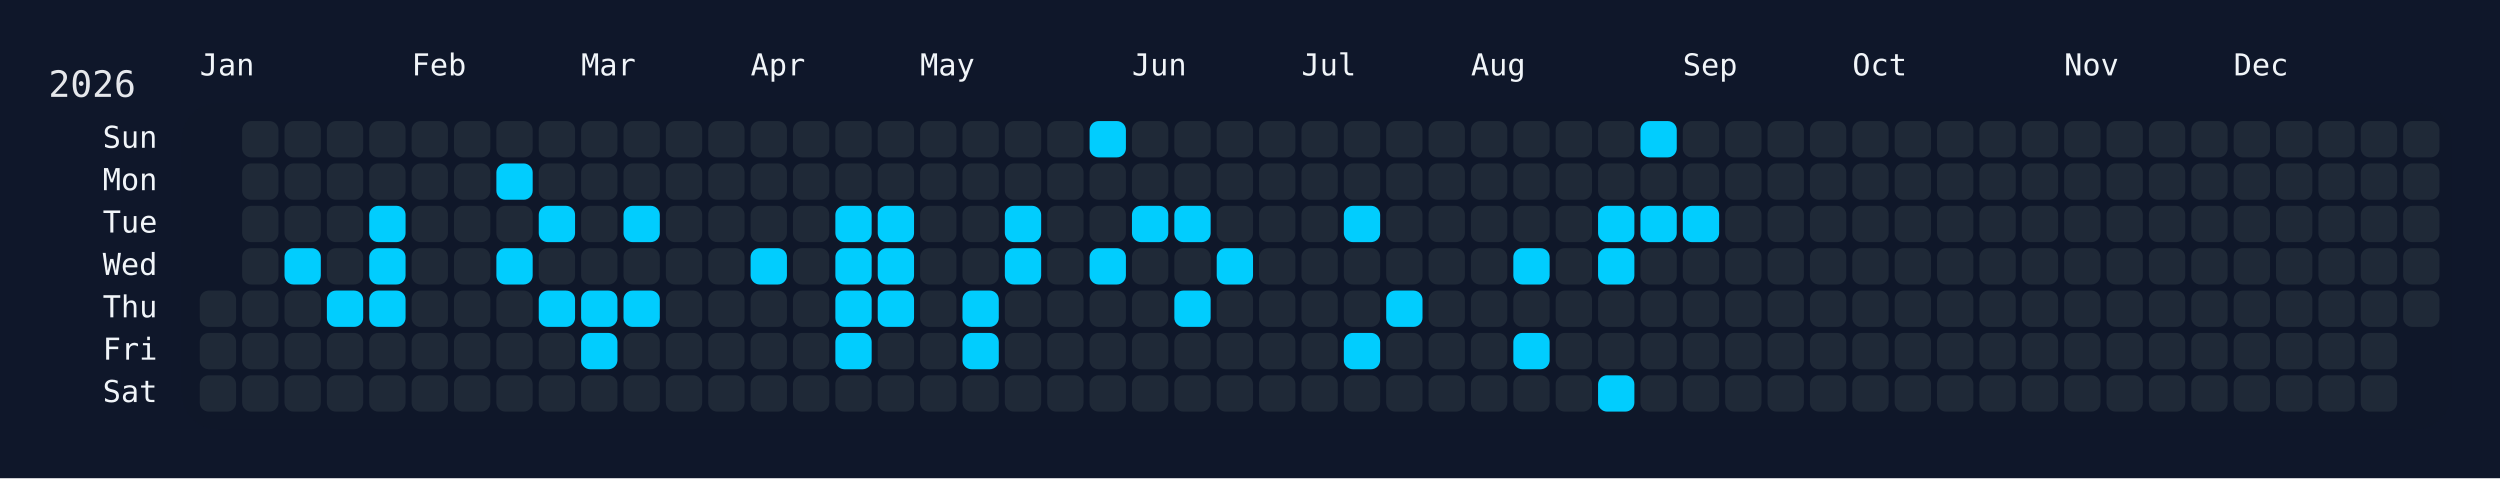
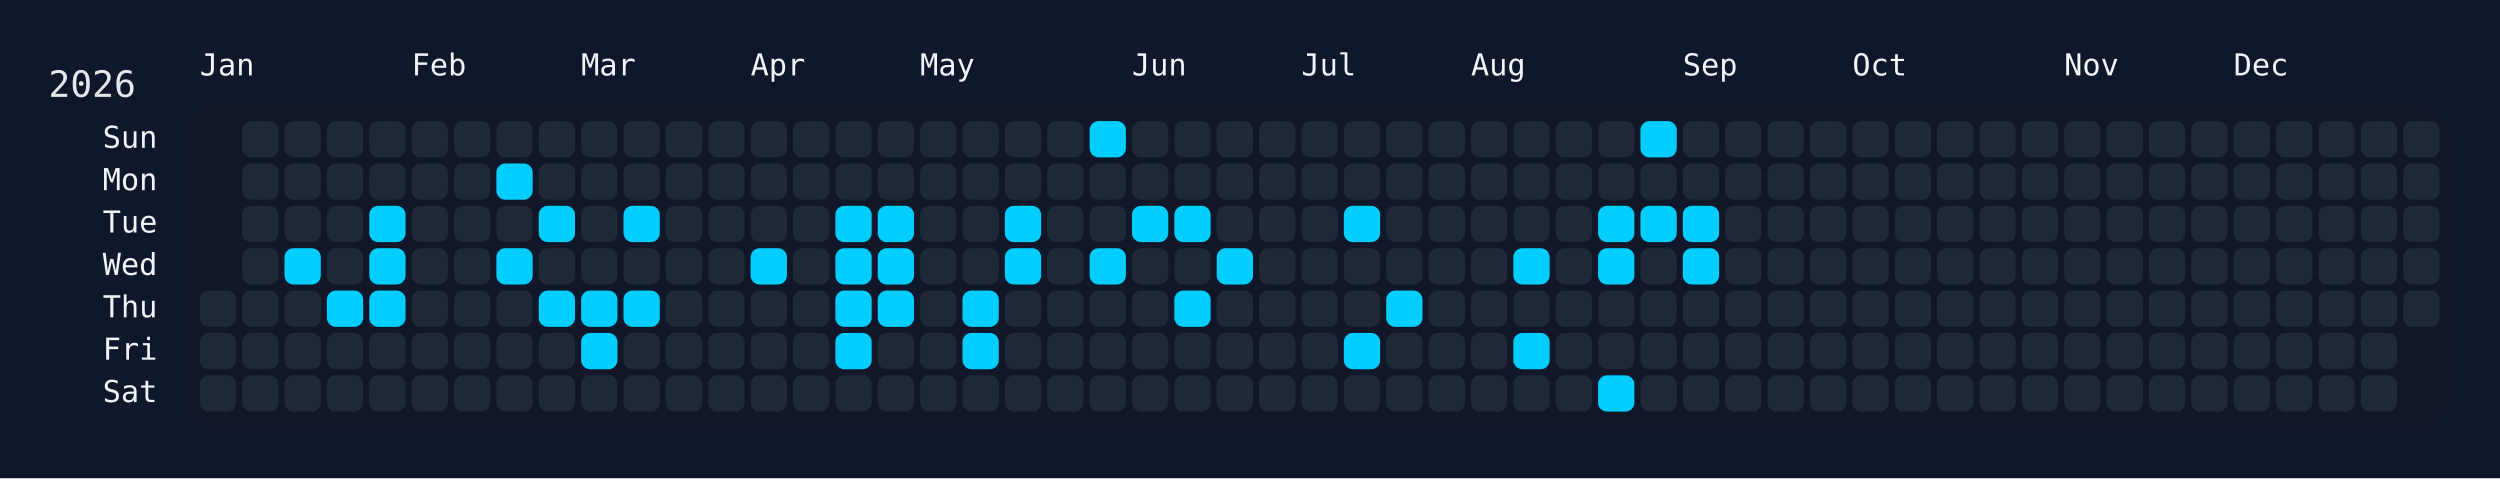
<svg xmlns="http://www.w3.org/2000/svg" width="826" height="158" viewBox="0 0 826 158">
  <rect width="826" height="158" fill="#0f172a" />
  <rect x="60" y="34" width="750" height="108" rx="12" ry="12" fill="rgba(15, 23, 42, 0.8)" />
  <text x="16" y="32" font-size="12" fill="#e5e7eb" font-family="JetBrains Mono, ui-monospace, SFMono-Regular, Menlo, Monaco, Consolas, monospace">2026</text>
  <text x="66" y="18" font-size="10" fill="#f1f5f9" font-family="JetBrains Mono, ui-monospace, SFMono-Regular, Menlo, Monaco, Consolas, monospace" dominant-baseline="hanging">Jan</text>
  <text x="136" y="18" font-size="10" fill="#f1f5f9" font-family="JetBrains Mono, ui-monospace, SFMono-Regular, Menlo, Monaco, Consolas, monospace" dominant-baseline="hanging">Feb</text>
  <text x="192" y="18" font-size="10" fill="#f1f5f9" font-family="JetBrains Mono, ui-monospace, SFMono-Regular, Menlo, Monaco, Consolas, monospace" dominant-baseline="hanging">Mar</text>
  <text x="248" y="18" font-size="10" fill="#f1f5f9" font-family="JetBrains Mono, ui-monospace, SFMono-Regular, Menlo, Monaco, Consolas, monospace" dominant-baseline="hanging">Apr</text>
  <text x="304" y="18" font-size="10" fill="#f1f5f9" font-family="JetBrains Mono, ui-monospace, SFMono-Regular, Menlo, Monaco, Consolas, monospace" dominant-baseline="hanging">May</text>
  <text x="374" y="18" font-size="10" fill="#f1f5f9" font-family="JetBrains Mono, ui-monospace, SFMono-Regular, Menlo, Monaco, Consolas, monospace" dominant-baseline="hanging">Jun</text>
  <text x="430" y="18" font-size="10" fill="#f1f5f9" font-family="JetBrains Mono, ui-monospace, SFMono-Regular, Menlo, Monaco, Consolas, monospace" dominant-baseline="hanging">Jul</text>
  <text x="486" y="18" font-size="10" fill="#f1f5f9" font-family="JetBrains Mono, ui-monospace, SFMono-Regular, Menlo, Monaco, Consolas, monospace" dominant-baseline="hanging">Aug</text>
  <text x="556" y="18" font-size="10" fill="#f1f5f9" font-family="JetBrains Mono, ui-monospace, SFMono-Regular, Menlo, Monaco, Consolas, monospace" dominant-baseline="hanging">Sep</text>
  <text x="612" y="18" font-size="10" fill="#f1f5f9" font-family="JetBrains Mono, ui-monospace, SFMono-Regular, Menlo, Monaco, Consolas, monospace" dominant-baseline="hanging">Oct</text>
  <text x="682" y="18" font-size="10" fill="#f1f5f9" font-family="JetBrains Mono, ui-monospace, SFMono-Regular, Menlo, Monaco, Consolas, monospace" dominant-baseline="hanging">Nov</text>
  <text x="738" y="18" font-size="10" fill="#f1f5f9" font-family="JetBrains Mono, ui-monospace, SFMono-Regular, Menlo, Monaco, Consolas, monospace" dominant-baseline="hanging">Dec</text>
  <text x="52" y="46.0" font-size="10" fill="#f1f5f9" font-family="JetBrains Mono, ui-monospace, SFMono-Regular, Menlo, Monaco, Consolas, monospace" text-anchor="end" dominant-baseline="middle">Sun</text>
  <text x="52" y="60.0" font-size="10" fill="#f1f5f9" font-family="JetBrains Mono, ui-monospace, SFMono-Regular, Menlo, Monaco, Consolas, monospace" text-anchor="end" dominant-baseline="middle">Mon</text>
  <text x="52" y="74.0" font-size="10" fill="#f1f5f9" font-family="JetBrains Mono, ui-monospace, SFMono-Regular, Menlo, Monaco, Consolas, monospace" text-anchor="end" dominant-baseline="middle">Tue</text>
  <text x="52" y="88.0" font-size="10" fill="#f1f5f9" font-family="JetBrains Mono, ui-monospace, SFMono-Regular, Menlo, Monaco, Consolas, monospace" text-anchor="end" dominant-baseline="middle">Wed</text>
  <text x="52" y="102.0" font-size="10" fill="#f1f5f9" font-family="JetBrains Mono, ui-monospace, SFMono-Regular, Menlo, Monaco, Consolas, monospace" text-anchor="end" dominant-baseline="middle">Thu</text>
  <text x="52" y="116.0" font-size="10" fill="#f1f5f9" font-family="JetBrains Mono, ui-monospace, SFMono-Regular, Menlo, Monaco, Consolas, monospace" text-anchor="end" dominant-baseline="middle">Fri</text>
  <text x="52" y="130.0" font-size="10" fill="#f1f5f9" font-family="JetBrains Mono, ui-monospace, SFMono-Regular, Menlo, Monaco, Consolas, monospace" text-anchor="end" dominant-baseline="middle">Sat</text>
  <g transform="translate(66,40)">
    <rect x="0" y="56" width="12" height="12" rx="3" ry="3" fill="#1f2937" data-date="2026-01-01" />
    <rect x="0" y="70" width="12" height="12" rx="3" ry="3" fill="#1f2937" data-date="2026-01-02" />
    <rect x="0" y="84" width="12" height="12" rx="3" ry="3" fill="#1f2937" data-date="2026-01-03" />
    <rect x="14" y="0" width="12" height="12" rx="3" ry="3" fill="#1f2937" data-date="2026-01-04" />
    <rect x="14" y="14" width="12" height="12" rx="3" ry="3" fill="#1f2937" data-date="2026-01-05" />
    <rect x="14" y="28" width="12" height="12" rx="3" ry="3" fill="#1f2937" data-date="2026-01-06" />
    <rect x="14" y="42" width="12" height="12" rx="3" ry="3" fill="#1f2937" data-date="2026-01-07" />
    <rect x="14" y="56" width="12" height="12" rx="3" ry="3" fill="#1f2937" data-date="2026-01-08" />
    <rect x="14" y="70" width="12" height="12" rx="3" ry="3" fill="#1f2937" data-date="2026-01-09" />
    <rect x="14" y="84" width="12" height="12" rx="3" ry="3" fill="#1f2937" data-date="2026-01-10" />
    <rect x="28" y="0" width="12" height="12" rx="3" ry="3" fill="#1f2937" data-date="2026-01-11" />
    <rect x="28" y="14" width="12" height="12" rx="3" ry="3" fill="#1f2937" data-date="2026-01-12" />
    <rect x="28" y="28" width="12" height="12" rx="3" ry="3" fill="#1f2937" data-date="2026-01-13" />
    <rect x="28" y="42" width="12" height="12" rx="3" ry="3" fill="#01cdfe" data-date="2026-01-14" />
    <rect x="28" y="56" width="12" height="12" rx="3" ry="3" fill="#1f2937" data-date="2026-01-15" />
    <rect x="28" y="70" width="12" height="12" rx="3" ry="3" fill="#1f2937" data-date="2026-01-16" />
    <rect x="28" y="84" width="12" height="12" rx="3" ry="3" fill="#1f2937" data-date="2026-01-17" />
    <rect x="42" y="0" width="12" height="12" rx="3" ry="3" fill="#1f2937" data-date="2026-01-18" />
    <rect x="42" y="14" width="12" height="12" rx="3" ry="3" fill="#1f2937" data-date="2026-01-19" />
    <rect x="42" y="28" width="12" height="12" rx="3" ry="3" fill="#1f2937" data-date="2026-01-20" />
    <rect x="42" y="42" width="12" height="12" rx="3" ry="3" fill="#1f2937" data-date="2026-01-21" />
    <rect x="42" y="56" width="12" height="12" rx="3" ry="3" fill="#01cdfe" data-date="2026-01-22" />
    <rect x="42" y="70" width="12" height="12" rx="3" ry="3" fill="#1f2937" data-date="2026-01-23" />
    <rect x="42" y="84" width="12" height="12" rx="3" ry="3" fill="#1f2937" data-date="2026-01-24" />
    <rect x="56" y="0" width="12" height="12" rx="3" ry="3" fill="#1f2937" data-date="2026-01-25" />
    <rect x="56" y="14" width="12" height="12" rx="3" ry="3" fill="#1f2937" data-date="2026-01-26" />
    <rect x="56" y="28" width="12" height="12" rx="3" ry="3" fill="#01cdfe" data-date="2026-01-27" />
    <rect x="56" y="42" width="12" height="12" rx="3" ry="3" fill="#01cdfe" data-date="2026-01-28" />
    <rect x="56" y="56" width="12" height="12" rx="3" ry="3" fill="#01cdfe" data-date="2026-01-29" />
    <rect x="56" y="70" width="12" height="12" rx="3" ry="3" fill="#1f2937" data-date="2026-01-30" />
    <rect x="56" y="84" width="12" height="12" rx="3" ry="3" fill="#1f2937" data-date="2026-01-31" />
    <rect x="70" y="0" width="12" height="12" rx="3" ry="3" fill="#1f2937" data-date="2026-02-01" />
    <rect x="70" y="14" width="12" height="12" rx="3" ry="3" fill="#1f2937" data-date="2026-02-02" />
    <rect x="70" y="28" width="12" height="12" rx="3" ry="3" fill="#1f2937" data-date="2026-02-03" />
    <rect x="70" y="42" width="12" height="12" rx="3" ry="3" fill="#1f2937" data-date="2026-02-04" />
    <rect x="70" y="56" width="12" height="12" rx="3" ry="3" fill="#1f2937" data-date="2026-02-05" />
    <rect x="70" y="70" width="12" height="12" rx="3" ry="3" fill="#1f2937" data-date="2026-02-06" />
    <rect x="70" y="84" width="12" height="12" rx="3" ry="3" fill="#1f2937" data-date="2026-02-07" />
    <rect x="84" y="0" width="12" height="12" rx="3" ry="3" fill="#1f2937" data-date="2026-02-08" />
    <rect x="84" y="14" width="12" height="12" rx="3" ry="3" fill="#1f2937" data-date="2026-02-09" />
    <rect x="84" y="28" width="12" height="12" rx="3" ry="3" fill="#1f2937" data-date="2026-02-10" />
    <rect x="84" y="42" width="12" height="12" rx="3" ry="3" fill="#1f2937" data-date="2026-02-11" />
    <rect x="84" y="56" width="12" height="12" rx="3" ry="3" fill="#1f2937" data-date="2026-02-12" />
    <rect x="84" y="70" width="12" height="12" rx="3" ry="3" fill="#1f2937" data-date="2026-02-13" />
    <rect x="84" y="84" width="12" height="12" rx="3" ry="3" fill="#1f2937" data-date="2026-02-14" />
    <rect x="98" y="0" width="12" height="12" rx="3" ry="3" fill="#1f2937" data-date="2026-02-15" />
    <rect x="98" y="14" width="12" height="12" rx="3" ry="3" fill="#01cdfe" data-date="2026-02-16" />
    <rect x="98" y="28" width="12" height="12" rx="3" ry="3" fill="#1f2937" data-date="2026-02-17" />
    <rect x="98" y="42" width="12" height="12" rx="3" ry="3" fill="#01cdfe" data-date="2026-02-18" />
    <rect x="98" y="56" width="12" height="12" rx="3" ry="3" fill="#1f2937" data-date="2026-02-19" />
    <rect x="98" y="70" width="12" height="12" rx="3" ry="3" fill="#1f2937" data-date="2026-02-20" />
    <rect x="98" y="84" width="12" height="12" rx="3" ry="3" fill="#1f2937" data-date="2026-02-21" />
    <rect x="112" y="0" width="12" height="12" rx="3" ry="3" fill="#1f2937" data-date="2026-02-22" />
    <rect x="112" y="14" width="12" height="12" rx="3" ry="3" fill="#1f2937" data-date="2026-02-23" />
    <rect x="112" y="28" width="12" height="12" rx="3" ry="3" fill="#01cdfe" data-date="2026-02-24" />
    <rect x="112" y="42" width="12" height="12" rx="3" ry="3" fill="#1f2937" data-date="2026-02-25" />
    <rect x="112" y="56" width="12" height="12" rx="3" ry="3" fill="#01cdfe" data-date="2026-02-26" />
    <rect x="112" y="70" width="12" height="12" rx="3" ry="3" fill="#1f2937" data-date="2026-02-27" />
    <rect x="112" y="84" width="12" height="12" rx="3" ry="3" fill="#1f2937" data-date="2026-02-28" />
    <rect x="126" y="0" width="12" height="12" rx="3" ry="3" fill="#1f2937" data-date="2026-03-01" />
    <rect x="126" y="14" width="12" height="12" rx="3" ry="3" fill="#1f2937" data-date="2026-03-02" />
    <rect x="126" y="28" width="12" height="12" rx="3" ry="3" fill="#1f2937" data-date="2026-03-03" />
    <rect x="126" y="42" width="12" height="12" rx="3" ry="3" fill="#1f2937" data-date="2026-03-04" />
    <rect x="126" y="56" width="12" height="12" rx="3" ry="3" fill="#01cdfe" data-date="2026-03-05" />
    <rect x="126" y="70" width="12" height="12" rx="3" ry="3" fill="#01cdfe" data-date="2026-03-06" />
    <rect x="126" y="84" width="12" height="12" rx="3" ry="3" fill="#1f2937" data-date="2026-03-07" />
    <rect x="140" y="0" width="12" height="12" rx="3" ry="3" fill="#1f2937" data-date="2026-03-08" />
    <rect x="140" y="14" width="12" height="12" rx="3" ry="3" fill="#1f2937" data-date="2026-03-09" />
    <rect x="140" y="28" width="12" height="12" rx="3" ry="3" fill="#01cdfe" data-date="2026-03-10" />
    <rect x="140" y="42" width="12" height="12" rx="3" ry="3" fill="#1f2937" data-date="2026-03-11" />
    <rect x="140" y="56" width="12" height="12" rx="3" ry="3" fill="#01cdfe" data-date="2026-03-12" />
    <rect x="140" y="70" width="12" height="12" rx="3" ry="3" fill="#1f2937" data-date="2026-03-13" />
    <rect x="140" y="84" width="12" height="12" rx="3" ry="3" fill="#1f2937" data-date="2026-03-14" />
    <rect x="154" y="0" width="12" height="12" rx="3" ry="3" fill="#1f2937" data-date="2026-03-15" />
    <rect x="154" y="14" width="12" height="12" rx="3" ry="3" fill="#1f2937" data-date="2026-03-16" />
    <rect x="154" y="28" width="12" height="12" rx="3" ry="3" fill="#1f2937" data-date="2026-03-17" />
    <rect x="154" y="42" width="12" height="12" rx="3" ry="3" fill="#1f2937" data-date="2026-03-18" />
    <rect x="154" y="56" width="12" height="12" rx="3" ry="3" fill="#1f2937" data-date="2026-03-19" />
    <rect x="154" y="70" width="12" height="12" rx="3" ry="3" fill="#1f2937" data-date="2026-03-20" />
    <rect x="154" y="84" width="12" height="12" rx="3" ry="3" fill="#1f2937" data-date="2026-03-21" />
    <rect x="168" y="0" width="12" height="12" rx="3" ry="3" fill="#1f2937" data-date="2026-03-22" />
    <rect x="168" y="14" width="12" height="12" rx="3" ry="3" fill="#1f2937" data-date="2026-03-23" />
    <rect x="168" y="28" width="12" height="12" rx="3" ry="3" fill="#1f2937" data-date="2026-03-24" />
    <rect x="168" y="42" width="12" height="12" rx="3" ry="3" fill="#1f2937" data-date="2026-03-25" />
    <rect x="168" y="56" width="12" height="12" rx="3" ry="3" fill="#1f2937" data-date="2026-03-26" />
    <rect x="168" y="70" width="12" height="12" rx="3" ry="3" fill="#1f2937" data-date="2026-03-27" />
    <rect x="168" y="84" width="12" height="12" rx="3" ry="3" fill="#1f2937" data-date="2026-03-28" />
    <rect x="182" y="0" width="12" height="12" rx="3" ry="3" fill="#1f2937" data-date="2026-03-29" />
    <rect x="182" y="14" width="12" height="12" rx="3" ry="3" fill="#1f2937" data-date="2026-03-30" />
    <rect x="182" y="28" width="12" height="12" rx="3" ry="3" fill="#1f2937" data-date="2026-03-31" />
    <rect x="182" y="42" width="12" height="12" rx="3" ry="3" fill="#01cdfe" data-date="2026-04-01" />
    <rect x="182" y="56" width="12" height="12" rx="3" ry="3" fill="#1f2937" data-date="2026-04-02" />
    <rect x="182" y="70" width="12" height="12" rx="3" ry="3" fill="#1f2937" data-date="2026-04-03" />
    <rect x="182" y="84" width="12" height="12" rx="3" ry="3" fill="#1f2937" data-date="2026-04-04" />
    <rect x="196" y="0" width="12" height="12" rx="3" ry="3" fill="#1f2937" data-date="2026-04-05" />
    <rect x="196" y="14" width="12" height="12" rx="3" ry="3" fill="#1f2937" data-date="2026-04-06" />
    <rect x="196" y="28" width="12" height="12" rx="3" ry="3" fill="#1f2937" data-date="2026-04-07" />
    <rect x="196" y="42" width="12" height="12" rx="3" ry="3" fill="#1f2937" data-date="2026-04-08" />
    <rect x="196" y="56" width="12" height="12" rx="3" ry="3" fill="#1f2937" data-date="2026-04-09" />
    <rect x="196" y="70" width="12" height="12" rx="3" ry="3" fill="#1f2937" data-date="2026-04-10" />
    <rect x="196" y="84" width="12" height="12" rx="3" ry="3" fill="#1f2937" data-date="2026-04-11" />
    <rect x="210" y="0" width="12" height="12" rx="3" ry="3" fill="#1f2937" data-date="2026-04-12" />
    <rect x="210" y="14" width="12" height="12" rx="3" ry="3" fill="#1f2937" data-date="2026-04-13" />
    <rect x="210" y="28" width="12" height="12" rx="3" ry="3" fill="#01cdfe" data-date="2026-04-14" />
    <rect x="210" y="42" width="12" height="12" rx="3" ry="3" fill="#01cdfe" data-date="2026-04-15" />
    <rect x="210" y="56" width="12" height="12" rx="3" ry="3" fill="#01cdfe" data-date="2026-04-16" />
    <rect x="210" y="70" width="12" height="12" rx="3" ry="3" fill="#01cdfe" data-date="2026-04-17" />
    <rect x="210" y="84" width="12" height="12" rx="3" ry="3" fill="#1f2937" data-date="2026-04-18" />
    <rect x="224" y="0" width="12" height="12" rx="3" ry="3" fill="#1f2937" data-date="2026-04-19" />
    <rect x="224" y="14" width="12" height="12" rx="3" ry="3" fill="#1f2937" data-date="2026-04-20" />
    <rect x="224" y="28" width="12" height="12" rx="3" ry="3" fill="#01cdfe" data-date="2026-04-21" />
    <rect x="224" y="42" width="12" height="12" rx="3" ry="3" fill="#01cdfe" data-date="2026-04-22" />
    <rect x="224" y="56" width="12" height="12" rx="3" ry="3" fill="#01cdfe" data-date="2026-04-23" />
    <rect x="224" y="70" width="12" height="12" rx="3" ry="3" fill="#1f2937" data-date="2026-04-24" />
    <rect x="224" y="84" width="12" height="12" rx="3" ry="3" fill="#1f2937" data-date="2026-04-25" />
    <rect x="238" y="0" width="12" height="12" rx="3" ry="3" fill="#1f2937" data-date="2026-04-26" />
    <rect x="238" y="14" width="12" height="12" rx="3" ry="3" fill="#1f2937" data-date="2026-04-27" />
    <rect x="238" y="28" width="12" height="12" rx="3" ry="3" fill="#1f2937" data-date="2026-04-28" />
    <rect x="238" y="42" width="12" height="12" rx="3" ry="3" fill="#1f2937" data-date="2026-04-29" />
    <rect x="238" y="56" width="12" height="12" rx="3" ry="3" fill="#1f2937" data-date="2026-04-30" />
    <rect x="238" y="70" width="12" height="12" rx="3" ry="3" fill="#1f2937" data-date="2026-05-01" />
    <rect x="238" y="84" width="12" height="12" rx="3" ry="3" fill="#1f2937" data-date="2026-05-02" />
    <rect x="252" y="0" width="12" height="12" rx="3" ry="3" fill="#1f2937" data-date="2026-05-03" />
    <rect x="252" y="14" width="12" height="12" rx="3" ry="3" fill="#1f2937" data-date="2026-05-04" />
    <rect x="252" y="28" width="12" height="12" rx="3" ry="3" fill="#1f2937" data-date="2026-05-05" />
    <rect x="252" y="42" width="12" height="12" rx="3" ry="3" fill="#1f2937" data-date="2026-05-06" />
    <rect x="252" y="56" width="12" height="12" rx="3" ry="3" fill="#01cdfe" data-date="2026-05-07" />
    <rect x="252" y="70" width="12" height="12" rx="3" ry="3" fill="#01cdfe" data-date="2026-05-08" />
    <rect x="252" y="84" width="12" height="12" rx="3" ry="3" fill="#1f2937" data-date="2026-05-09" />
    <rect x="266" y="0" width="12" height="12" rx="3" ry="3" fill="#1f2937" data-date="2026-05-10" />
    <rect x="266" y="14" width="12" height="12" rx="3" ry="3" fill="#1f2937" data-date="2026-05-11" />
    <rect x="266" y="28" width="12" height="12" rx="3" ry="3" fill="#01cdfe" data-date="2026-05-12" />
    <rect x="266" y="42" width="12" height="12" rx="3" ry="3" fill="#01cdfe" data-date="2026-05-13" />
    <rect x="266" y="56" width="12" height="12" rx="3" ry="3" fill="#1f2937" data-date="2026-05-14" />
    <rect x="266" y="70" width="12" height="12" rx="3" ry="3" fill="#1f2937" data-date="2026-05-15" />
    <rect x="266" y="84" width="12" height="12" rx="3" ry="3" fill="#1f2937" data-date="2026-05-16" />
    <rect x="280" y="0" width="12" height="12" rx="3" ry="3" fill="#1f2937" data-date="2026-05-17" />
    <rect x="280" y="14" width="12" height="12" rx="3" ry="3" fill="#1f2937" data-date="2026-05-18" />
    <rect x="280" y="28" width="12" height="12" rx="3" ry="3" fill="#1f2937" data-date="2026-05-19" />
    <rect x="280" y="42" width="12" height="12" rx="3" ry="3" fill="#1f2937" data-date="2026-05-20" />
    <rect x="280" y="56" width="12" height="12" rx="3" ry="3" fill="#1f2937" data-date="2026-05-21" />
    <rect x="280" y="70" width="12" height="12" rx="3" ry="3" fill="#1f2937" data-date="2026-05-22" />
    <rect x="280" y="84" width="12" height="12" rx="3" ry="3" fill="#1f2937" data-date="2026-05-23" />
    <rect x="294" y="0" width="12" height="12" rx="3" ry="3" fill="#01cdfe" data-date="2026-05-24" />
    <rect x="294" y="14" width="12" height="12" rx="3" ry="3" fill="#1f2937" data-date="2026-05-25" />
    <rect x="294" y="28" width="12" height="12" rx="3" ry="3" fill="#1f2937" data-date="2026-05-26" />
    <rect x="294" y="42" width="12" height="12" rx="3" ry="3" fill="#01cdfe" data-date="2026-05-27" />
    <rect x="294" y="56" width="12" height="12" rx="3" ry="3" fill="#1f2937" data-date="2026-05-28" />
    <rect x="294" y="70" width="12" height="12" rx="3" ry="3" fill="#1f2937" data-date="2026-05-29" />
    <rect x="294" y="84" width="12" height="12" rx="3" ry="3" fill="#1f2937" data-date="2026-05-30" />
    <rect x="308" y="0" width="12" height="12" rx="3" ry="3" fill="#1f2937" data-date="2026-05-31" />
    <rect x="308" y="14" width="12" height="12" rx="3" ry="3" fill="#1f2937" data-date="2026-06-01" />
    <rect x="308" y="28" width="12" height="12" rx="3" ry="3" fill="#01cdfe" data-date="2026-06-02" />
    <rect x="308" y="42" width="12" height="12" rx="3" ry="3" fill="#1f2937" data-date="2026-06-03" />
    <rect x="308" y="56" width="12" height="12" rx="3" ry="3" fill="#1f2937" data-date="2026-06-04" />
    <rect x="308" y="70" width="12" height="12" rx="3" ry="3" fill="#1f2937" data-date="2026-06-05" />
    <rect x="308" y="84" width="12" height="12" rx="3" ry="3" fill="#1f2937" data-date="2026-06-06" />
    <rect x="322" y="0" width="12" height="12" rx="3" ry="3" fill="#1f2937" data-date="2026-06-07" />
    <rect x="322" y="14" width="12" height="12" rx="3" ry="3" fill="#1f2937" data-date="2026-06-08" />
    <rect x="322" y="28" width="12" height="12" rx="3" ry="3" fill="#01cdfe" data-date="2026-06-09" />
    <rect x="322" y="42" width="12" height="12" rx="3" ry="3" fill="#1f2937" data-date="2026-06-10" />
    <rect x="322" y="56" width="12" height="12" rx="3" ry="3" fill="#01cdfe" data-date="2026-06-11" />
    <rect x="322" y="70" width="12" height="12" rx="3" ry="3" fill="#1f2937" data-date="2026-06-12" />
    <rect x="322" y="84" width="12" height="12" rx="3" ry="3" fill="#1f2937" data-date="2026-06-13" />
    <rect x="336" y="0" width="12" height="12" rx="3" ry="3" fill="#1f2937" data-date="2026-06-14" />
    <rect x="336" y="14" width="12" height="12" rx="3" ry="3" fill="#1f2937" data-date="2026-06-15" />
    <rect x="336" y="28" width="12" height="12" rx="3" ry="3" fill="#1f2937" data-date="2026-06-16" />
    <rect x="336" y="42" width="12" height="12" rx="3" ry="3" fill="#01cdfe" data-date="2026-06-17" />
    <rect x="336" y="56" width="12" height="12" rx="3" ry="3" fill="#1f2937" data-date="2026-06-18" />
    <rect x="336" y="70" width="12" height="12" rx="3" ry="3" fill="#1f2937" data-date="2026-06-19" />
    <rect x="336" y="84" width="12" height="12" rx="3" ry="3" fill="#1f2937" data-date="2026-06-20" />
    <rect x="350" y="0" width="12" height="12" rx="3" ry="3" fill="#1f2937" data-date="2026-06-21" />
    <rect x="350" y="14" width="12" height="12" rx="3" ry="3" fill="#1f2937" data-date="2026-06-22" />
    <rect x="350" y="28" width="12" height="12" rx="3" ry="3" fill="#1f2937" data-date="2026-06-23" />
    <rect x="350" y="42" width="12" height="12" rx="3" ry="3" fill="#1f2937" data-date="2026-06-24" />
    <rect x="350" y="56" width="12" height="12" rx="3" ry="3" fill="#1f2937" data-date="2026-06-25" />
    <rect x="350" y="70" width="12" height="12" rx="3" ry="3" fill="#1f2937" data-date="2026-06-26" />
    <rect x="350" y="84" width="12" height="12" rx="3" ry="3" fill="#1f2937" data-date="2026-06-27" />
    <rect x="364" y="0" width="12" height="12" rx="3" ry="3" fill="#1f2937" data-date="2026-06-28" />
    <rect x="364" y="14" width="12" height="12" rx="3" ry="3" fill="#1f2937" data-date="2026-06-29" />
    <rect x="364" y="28" width="12" height="12" rx="3" ry="3" fill="#1f2937" data-date="2026-06-30" />
    <rect x="364" y="42" width="12" height="12" rx="3" ry="3" fill="#1f2937" data-date="2026-07-01" />
    <rect x="364" y="56" width="12" height="12" rx="3" ry="3" fill="#1f2937" data-date="2026-07-02" />
    <rect x="364" y="70" width="12" height="12" rx="3" ry="3" fill="#1f2937" data-date="2026-07-03" />
    <rect x="364" y="84" width="12" height="12" rx="3" ry="3" fill="#1f2937" data-date="2026-07-04" />
    <rect x="378" y="0" width="12" height="12" rx="3" ry="3" fill="#1f2937" data-date="2026-07-05" />
    <rect x="378" y="14" width="12" height="12" rx="3" ry="3" fill="#1f2937" data-date="2026-07-06" />
    <rect x="378" y="28" width="12" height="12" rx="3" ry="3" fill="#01cdfe" data-date="2026-07-07" />
    <rect x="378" y="42" width="12" height="12" rx="3" ry="3" fill="#1f2937" data-date="2026-07-08" />
    <rect x="378" y="56" width="12" height="12" rx="3" ry="3" fill="#1f2937" data-date="2026-07-09" />
    <rect x="378" y="70" width="12" height="12" rx="3" ry="3" fill="#01cdfe" data-date="2026-07-10" />
    <rect x="378" y="84" width="12" height="12" rx="3" ry="3" fill="#1f2937" data-date="2026-07-11" />
    <rect x="392" y="0" width="12" height="12" rx="3" ry="3" fill="#1f2937" data-date="2026-07-12" />
    <rect x="392" y="14" width="12" height="12" rx="3" ry="3" fill="#1f2937" data-date="2026-07-13" />
    <rect x="392" y="28" width="12" height="12" rx="3" ry="3" fill="#1f2937" data-date="2026-07-14" />
    <rect x="392" y="42" width="12" height="12" rx="3" ry="3" fill="#1f2937" data-date="2026-07-15" />
    <rect x="392" y="56" width="12" height="12" rx="3" ry="3" fill="#01cdfe" data-date="2026-07-16" />
    <rect x="392" y="70" width="12" height="12" rx="3" ry="3" fill="#1f2937" data-date="2026-07-17" />
    <rect x="392" y="84" width="12" height="12" rx="3" ry="3" fill="#1f2937" data-date="2026-07-18" />
    <rect x="406" y="0" width="12" height="12" rx="3" ry="3" fill="#1f2937" data-date="2026-07-19" />
    <rect x="406" y="14" width="12" height="12" rx="3" ry="3" fill="#1f2937" data-date="2026-07-20" />
    <rect x="406" y="28" width="12" height="12" rx="3" ry="3" fill="#1f2937" data-date="2026-07-21" />
    <rect x="406" y="42" width="12" height="12" rx="3" ry="3" fill="#1f2937" data-date="2026-07-22" />
    <rect x="406" y="56" width="12" height="12" rx="3" ry="3" fill="#1f2937" data-date="2026-07-23" />
    <rect x="406" y="70" width="12" height="12" rx="3" ry="3" fill="#1f2937" data-date="2026-07-24" />
    <rect x="406" y="84" width="12" height="12" rx="3" ry="3" fill="#1f2937" data-date="2026-07-25" />
    <rect x="420" y="0" width="12" height="12" rx="3" ry="3" fill="#1f2937" data-date="2026-07-26" />
    <rect x="420" y="14" width="12" height="12" rx="3" ry="3" fill="#1f2937" data-date="2026-07-27" />
    <rect x="420" y="28" width="12" height="12" rx="3" ry="3" fill="#1f2937" data-date="2026-07-28" />
    <rect x="420" y="42" width="12" height="12" rx="3" ry="3" fill="#1f2937" data-date="2026-07-29" />
    <rect x="420" y="56" width="12" height="12" rx="3" ry="3" fill="#1f2937" data-date="2026-07-30" />
    <rect x="420" y="70" width="12" height="12" rx="3" ry="3" fill="#1f2937" data-date="2026-07-31" />
    <rect x="420" y="84" width="12" height="12" rx="3" ry="3" fill="#1f2937" data-date="2026-08-01" />
    <rect x="434" y="0" width="12" height="12" rx="3" ry="3" fill="#1f2937" data-date="2026-08-02" />
    <rect x="434" y="14" width="12" height="12" rx="3" ry="3" fill="#1f2937" data-date="2026-08-03" />
    <rect x="434" y="28" width="12" height="12" rx="3" ry="3" fill="#1f2937" data-date="2026-08-04" />
    <rect x="434" y="42" width="12" height="12" rx="3" ry="3" fill="#01cdfe" data-date="2026-08-05" />
    <rect x="434" y="56" width="12" height="12" rx="3" ry="3" fill="#1f2937" data-date="2026-08-06" />
    <rect x="434" y="70" width="12" height="12" rx="3" ry="3" fill="#01cdfe" data-date="2026-08-07" />
    <rect x="434" y="84" width="12" height="12" rx="3" ry="3" fill="#1f2937" data-date="2026-08-08" />
    <rect x="448" y="0" width="12" height="12" rx="3" ry="3" fill="#1f2937" data-date="2026-08-09" />
    <rect x="448" y="14" width="12" height="12" rx="3" ry="3" fill="#1f2937" data-date="2026-08-10" />
    <rect x="448" y="28" width="12" height="12" rx="3" ry="3" fill="#1f2937" data-date="2026-08-11" />
    <rect x="448" y="42" width="12" height="12" rx="3" ry="3" fill="#1f2937" data-date="2026-08-12" />
    <rect x="448" y="56" width="12" height="12" rx="3" ry="3" fill="#1f2937" data-date="2026-08-13" />
    <rect x="448" y="70" width="12" height="12" rx="3" ry="3" fill="#1f2937" data-date="2026-08-14" />
    <rect x="448" y="84" width="12" height="12" rx="3" ry="3" fill="#1f2937" data-date="2026-08-15" />
    <rect x="462" y="0" width="12" height="12" rx="3" ry="3" fill="#1f2937" data-date="2026-08-16" />
    <rect x="462" y="14" width="12" height="12" rx="3" ry="3" fill="#1f2937" data-date="2026-08-17" />
    <rect x="462" y="28" width="12" height="12" rx="3" ry="3" fill="#01cdfe" data-date="2026-08-18" />
    <rect x="462" y="42" width="12" height="12" rx="3" ry="3" fill="#01cdfe" data-date="2026-08-19" />
    <rect x="462" y="56" width="12" height="12" rx="3" ry="3" fill="#1f2937" data-date="2026-08-20" />
    <rect x="462" y="70" width="12" height="12" rx="3" ry="3" fill="#1f2937" data-date="2026-08-21" />
    <rect x="462" y="84" width="12" height="12" rx="3" ry="3" fill="#01cdfe" data-date="2026-08-22" />
    <rect x="476" y="0" width="12" height="12" rx="3" ry="3" fill="#01cdfe" data-date="2026-08-23" />
    <rect x="476" y="14" width="12" height="12" rx="3" ry="3" fill="#1f2937" data-date="2026-08-24" />
    <rect x="476" y="28" width="12" height="12" rx="3" ry="3" fill="#01cdfe" data-date="2026-08-25" />
    <rect x="476" y="42" width="12" height="12" rx="3" ry="3" fill="#1f2937" data-date="2026-08-26" />
    <rect x="476" y="56" width="12" height="12" rx="3" ry="3" fill="#1f2937" data-date="2026-08-27" />
    <rect x="476" y="70" width="12" height="12" rx="3" ry="3" fill="#1f2937" data-date="2026-08-28" />
    <rect x="476" y="84" width="12" height="12" rx="3" ry="3" fill="#1f2937" data-date="2026-08-29" />
    <rect x="490" y="0" width="12" height="12" rx="3" ry="3" fill="#1f2937" data-date="2026-08-30" />
    <rect x="490" y="14" width="12" height="12" rx="3" ry="3" fill="#1f2937" data-date="2026-08-31" />
    <rect x="490" y="28" width="12" height="12" rx="3" ry="3" fill="#01cdfe" data-date="2026-09-01" />
-     <rect x="490" y="42" width="12" height="12" rx="3" ry="3" fill="#1f2937" data-date="2026-09-02" />
+     <rect x="490" y="42" width="12" height="12" rx="3" ry="3" fill="#01cdfe" data-date="2026-09-02" />
    <rect x="490" y="56" width="12" height="12" rx="3" ry="3" fill="#1f2937" data-date="2026-09-03" />
    <rect x="490" y="70" width="12" height="12" rx="3" ry="3" fill="#1f2937" data-date="2026-09-04" />
    <rect x="490" y="84" width="12" height="12" rx="3" ry="3" fill="#1f2937" data-date="2026-09-05" />
    <rect x="504" y="0" width="12" height="12" rx="3" ry="3" fill="#1f2937" data-date="2026-09-06" />
    <rect x="504" y="14" width="12" height="12" rx="3" ry="3" fill="#1f2937" data-date="2026-09-07" />
    <rect x="504" y="28" width="12" height="12" rx="3" ry="3" fill="#1f2937" data-date="2026-09-08" />
    <rect x="504" y="42" width="12" height="12" rx="3" ry="3" fill="#1f2937" data-date="2026-09-09" />
    <rect x="504" y="56" width="12" height="12" rx="3" ry="3" fill="#1f2937" data-date="2026-09-10" />
    <rect x="504" y="70" width="12" height="12" rx="3" ry="3" fill="#1f2937" data-date="2026-09-11" />
    <rect x="504" y="84" width="12" height="12" rx="3" ry="3" fill="#1f2937" data-date="2026-09-12" />
    <rect x="518" y="0" width="12" height="12" rx="3" ry="3" fill="#1f2937" data-date="2026-09-13" />
    <rect x="518" y="14" width="12" height="12" rx="3" ry="3" fill="#1f2937" data-date="2026-09-14" />
    <rect x="518" y="28" width="12" height="12" rx="3" ry="3" fill="#1f2937" data-date="2026-09-15" />
    <rect x="518" y="42" width="12" height="12" rx="3" ry="3" fill="#1f2937" data-date="2026-09-16" />
    <rect x="518" y="56" width="12" height="12" rx="3" ry="3" fill="#1f2937" data-date="2026-09-17" />
    <rect x="518" y="70" width="12" height="12" rx="3" ry="3" fill="#1f2937" data-date="2026-09-18" />
    <rect x="518" y="84" width="12" height="12" rx="3" ry="3" fill="#1f2937" data-date="2026-09-19" />
    <rect x="532" y="0" width="12" height="12" rx="3" ry="3" fill="#1f2937" data-date="2026-09-20" />
    <rect x="532" y="14" width="12" height="12" rx="3" ry="3" fill="#1f2937" data-date="2026-09-21" />
    <rect x="532" y="28" width="12" height="12" rx="3" ry="3" fill="#1f2937" data-date="2026-09-22" />
    <rect x="532" y="42" width="12" height="12" rx="3" ry="3" fill="#1f2937" data-date="2026-09-23" />
    <rect x="532" y="56" width="12" height="12" rx="3" ry="3" fill="#1f2937" data-date="2026-09-24" />
    <rect x="532" y="70" width="12" height="12" rx="3" ry="3" fill="#1f2937" data-date="2026-09-25" />
    <rect x="532" y="84" width="12" height="12" rx="3" ry="3" fill="#1f2937" data-date="2026-09-26" />
    <rect x="546" y="0" width="12" height="12" rx="3" ry="3" fill="#1f2937" data-date="2026-09-27" />
    <rect x="546" y="14" width="12" height="12" rx="3" ry="3" fill="#1f2937" data-date="2026-09-28" />
    <rect x="546" y="28" width="12" height="12" rx="3" ry="3" fill="#1f2937" data-date="2026-09-29" />
    <rect x="546" y="42" width="12" height="12" rx="3" ry="3" fill="#1f2937" data-date="2026-09-30" />
    <rect x="546" y="56" width="12" height="12" rx="3" ry="3" fill="#1f2937" data-date="2026-10-01" />
    <rect x="546" y="70" width="12" height="12" rx="3" ry="3" fill="#1f2937" data-date="2026-10-02" />
    <rect x="546" y="84" width="12" height="12" rx="3" ry="3" fill="#1f2937" data-date="2026-10-03" />
    <rect x="560" y="0" width="12" height="12" rx="3" ry="3" fill="#1f2937" data-date="2026-10-04" />
    <rect x="560" y="14" width="12" height="12" rx="3" ry="3" fill="#1f2937" data-date="2026-10-05" />
    <rect x="560" y="28" width="12" height="12" rx="3" ry="3" fill="#1f2937" data-date="2026-10-06" />
    <rect x="560" y="42" width="12" height="12" rx="3" ry="3" fill="#1f2937" data-date="2026-10-07" />
    <rect x="560" y="56" width="12" height="12" rx="3" ry="3" fill="#1f2937" data-date="2026-10-08" />
    <rect x="560" y="70" width="12" height="12" rx="3" ry="3" fill="#1f2937" data-date="2026-10-09" />
    <rect x="560" y="84" width="12" height="12" rx="3" ry="3" fill="#1f2937" data-date="2026-10-10" />
    <rect x="574" y="0" width="12" height="12" rx="3" ry="3" fill="#1f2937" data-date="2026-10-11" />
    <rect x="574" y="14" width="12" height="12" rx="3" ry="3" fill="#1f2937" data-date="2026-10-12" />
    <rect x="574" y="28" width="12" height="12" rx="3" ry="3" fill="#1f2937" data-date="2026-10-13" />
    <rect x="574" y="42" width="12" height="12" rx="3" ry="3" fill="#1f2937" data-date="2026-10-14" />
    <rect x="574" y="56" width="12" height="12" rx="3" ry="3" fill="#1f2937" data-date="2026-10-15" />
    <rect x="574" y="70" width="12" height="12" rx="3" ry="3" fill="#1f2937" data-date="2026-10-16" />
    <rect x="574" y="84" width="12" height="12" rx="3" ry="3" fill="#1f2937" data-date="2026-10-17" />
    <rect x="588" y="0" width="12" height="12" rx="3" ry="3" fill="#1f2937" data-date="2026-10-18" />
    <rect x="588" y="14" width="12" height="12" rx="3" ry="3" fill="#1f2937" data-date="2026-10-19" />
    <rect x="588" y="28" width="12" height="12" rx="3" ry="3" fill="#1f2937" data-date="2026-10-20" />
    <rect x="588" y="42" width="12" height="12" rx="3" ry="3" fill="#1f2937" data-date="2026-10-21" />
    <rect x="588" y="56" width="12" height="12" rx="3" ry="3" fill="#1f2937" data-date="2026-10-22" />
    <rect x="588" y="70" width="12" height="12" rx="3" ry="3" fill="#1f2937" data-date="2026-10-23" />
    <rect x="588" y="84" width="12" height="12" rx="3" ry="3" fill="#1f2937" data-date="2026-10-24" />
    <rect x="602" y="0" width="12" height="12" rx="3" ry="3" fill="#1f2937" data-date="2026-10-25" />
    <rect x="602" y="14" width="12" height="12" rx="3" ry="3" fill="#1f2937" data-date="2026-10-26" />
    <rect x="602" y="28" width="12" height="12" rx="3" ry="3" fill="#1f2937" data-date="2026-10-27" />
    <rect x="602" y="42" width="12" height="12" rx="3" ry="3" fill="#1f2937" data-date="2026-10-28" />
    <rect x="602" y="56" width="12" height="12" rx="3" ry="3" fill="#1f2937" data-date="2026-10-29" />
    <rect x="602" y="70" width="12" height="12" rx="3" ry="3" fill="#1f2937" data-date="2026-10-30" />
    <rect x="602" y="84" width="12" height="12" rx="3" ry="3" fill="#1f2937" data-date="2026-10-31" />
    <rect x="616" y="0" width="12" height="12" rx="3" ry="3" fill="#1f2937" data-date="2026-11-01" />
    <rect x="616" y="14" width="12" height="12" rx="3" ry="3" fill="#1f2937" data-date="2026-11-02" />
    <rect x="616" y="28" width="12" height="12" rx="3" ry="3" fill="#1f2937" data-date="2026-11-03" />
    <rect x="616" y="42" width="12" height="12" rx="3" ry="3" fill="#1f2937" data-date="2026-11-04" />
    <rect x="616" y="56" width="12" height="12" rx="3" ry="3" fill="#1f2937" data-date="2026-11-05" />
    <rect x="616" y="70" width="12" height="12" rx="3" ry="3" fill="#1f2937" data-date="2026-11-06" />
    <rect x="616" y="84" width="12" height="12" rx="3" ry="3" fill="#1f2937" data-date="2026-11-07" />
    <rect x="630" y="0" width="12" height="12" rx="3" ry="3" fill="#1f2937" data-date="2026-11-08" />
    <rect x="630" y="14" width="12" height="12" rx="3" ry="3" fill="#1f2937" data-date="2026-11-09" />
    <rect x="630" y="28" width="12" height="12" rx="3" ry="3" fill="#1f2937" data-date="2026-11-10" />
    <rect x="630" y="42" width="12" height="12" rx="3" ry="3" fill="#1f2937" data-date="2026-11-11" />
    <rect x="630" y="56" width="12" height="12" rx="3" ry="3" fill="#1f2937" data-date="2026-11-12" />
    <rect x="630" y="70" width="12" height="12" rx="3" ry="3" fill="#1f2937" data-date="2026-11-13" />
    <rect x="630" y="84" width="12" height="12" rx="3" ry="3" fill="#1f2937" data-date="2026-11-14" />
    <rect x="644" y="0" width="12" height="12" rx="3" ry="3" fill="#1f2937" data-date="2026-11-15" />
    <rect x="644" y="14" width="12" height="12" rx="3" ry="3" fill="#1f2937" data-date="2026-11-16" />
    <rect x="644" y="28" width="12" height="12" rx="3" ry="3" fill="#1f2937" data-date="2026-11-17" />
    <rect x="644" y="42" width="12" height="12" rx="3" ry="3" fill="#1f2937" data-date="2026-11-18" />
    <rect x="644" y="56" width="12" height="12" rx="3" ry="3" fill="#1f2937" data-date="2026-11-19" />
    <rect x="644" y="70" width="12" height="12" rx="3" ry="3" fill="#1f2937" data-date="2026-11-20" />
    <rect x="644" y="84" width="12" height="12" rx="3" ry="3" fill="#1f2937" data-date="2026-11-21" />
    <rect x="658" y="0" width="12" height="12" rx="3" ry="3" fill="#1f2937" data-date="2026-11-22" />
    <rect x="658" y="14" width="12" height="12" rx="3" ry="3" fill="#1f2937" data-date="2026-11-23" />
    <rect x="658" y="28" width="12" height="12" rx="3" ry="3" fill="#1f2937" data-date="2026-11-24" />
    <rect x="658" y="42" width="12" height="12" rx="3" ry="3" fill="#1f2937" data-date="2026-11-25" />
    <rect x="658" y="56" width="12" height="12" rx="3" ry="3" fill="#1f2937" data-date="2026-11-26" />
    <rect x="658" y="70" width="12" height="12" rx="3" ry="3" fill="#1f2937" data-date="2026-11-27" />
    <rect x="658" y="84" width="12" height="12" rx="3" ry="3" fill="#1f2937" data-date="2026-11-28" />
    <rect x="672" y="0" width="12" height="12" rx="3" ry="3" fill="#1f2937" data-date="2026-11-29" />
    <rect x="672" y="14" width="12" height="12" rx="3" ry="3" fill="#1f2937" data-date="2026-11-30" />
    <rect x="672" y="28" width="12" height="12" rx="3" ry="3" fill="#1f2937" data-date="2026-12-01" />
    <rect x="672" y="42" width="12" height="12" rx="3" ry="3" fill="#1f2937" data-date="2026-12-02" />
    <rect x="672" y="56" width="12" height="12" rx="3" ry="3" fill="#1f2937" data-date="2026-12-03" />
    <rect x="672" y="70" width="12" height="12" rx="3" ry="3" fill="#1f2937" data-date="2026-12-04" />
    <rect x="672" y="84" width="12" height="12" rx="3" ry="3" fill="#1f2937" data-date="2026-12-05" />
    <rect x="686" y="0" width="12" height="12" rx="3" ry="3" fill="#1f2937" data-date="2026-12-06" />
    <rect x="686" y="14" width="12" height="12" rx="3" ry="3" fill="#1f2937" data-date="2026-12-07" />
    <rect x="686" y="28" width="12" height="12" rx="3" ry="3" fill="#1f2937" data-date="2026-12-08" />
    <rect x="686" y="42" width="12" height="12" rx="3" ry="3" fill="#1f2937" data-date="2026-12-09" />
    <rect x="686" y="56" width="12" height="12" rx="3" ry="3" fill="#1f2937" data-date="2026-12-10" />
    <rect x="686" y="70" width="12" height="12" rx="3" ry="3" fill="#1f2937" data-date="2026-12-11" />
    <rect x="686" y="84" width="12" height="12" rx="3" ry="3" fill="#1f2937" data-date="2026-12-12" />
    <rect x="700" y="0" width="12" height="12" rx="3" ry="3" fill="#1f2937" data-date="2026-12-13" />
    <rect x="700" y="14" width="12" height="12" rx="3" ry="3" fill="#1f2937" data-date="2026-12-14" />
    <rect x="700" y="28" width="12" height="12" rx="3" ry="3" fill="#1f2937" data-date="2026-12-15" />
    <rect x="700" y="42" width="12" height="12" rx="3" ry="3" fill="#1f2937" data-date="2026-12-16" />
    <rect x="700" y="56" width="12" height="12" rx="3" ry="3" fill="#1f2937" data-date="2026-12-17" />
    <rect x="700" y="70" width="12" height="12" rx="3" ry="3" fill="#1f2937" data-date="2026-12-18" />
    <rect x="700" y="84" width="12" height="12" rx="3" ry="3" fill="#1f2937" data-date="2026-12-19" />
    <rect x="714" y="0" width="12" height="12" rx="3" ry="3" fill="#1f2937" data-date="2026-12-20" />
    <rect x="714" y="14" width="12" height="12" rx="3" ry="3" fill="#1f2937" data-date="2026-12-21" />
    <rect x="714" y="28" width="12" height="12" rx="3" ry="3" fill="#1f2937" data-date="2026-12-22" />
    <rect x="714" y="42" width="12" height="12" rx="3" ry="3" fill="#1f2937" data-date="2026-12-23" />
    <rect x="714" y="56" width="12" height="12" rx="3" ry="3" fill="#1f2937" data-date="2026-12-24" />
    <rect x="714" y="70" width="12" height="12" rx="3" ry="3" fill="#1f2937" data-date="2026-12-25" />
    <rect x="714" y="84" width="12" height="12" rx="3" ry="3" fill="#1f2937" data-date="2026-12-26" />
    <rect x="728" y="0" width="12" height="12" rx="3" ry="3" fill="#1f2937" data-date="2026-12-27" />
    <rect x="728" y="14" width="12" height="12" rx="3" ry="3" fill="#1f2937" data-date="2026-12-28" />
    <rect x="728" y="28" width="12" height="12" rx="3" ry="3" fill="#1f2937" data-date="2026-12-29" />
    <rect x="728" y="42" width="12" height="12" rx="3" ry="3" fill="#1f2937" data-date="2026-12-30" />
    <rect x="728" y="56" width="12" height="12" rx="3" ry="3" fill="#1f2937" data-date="2026-12-31" />
  </g>
</svg>
